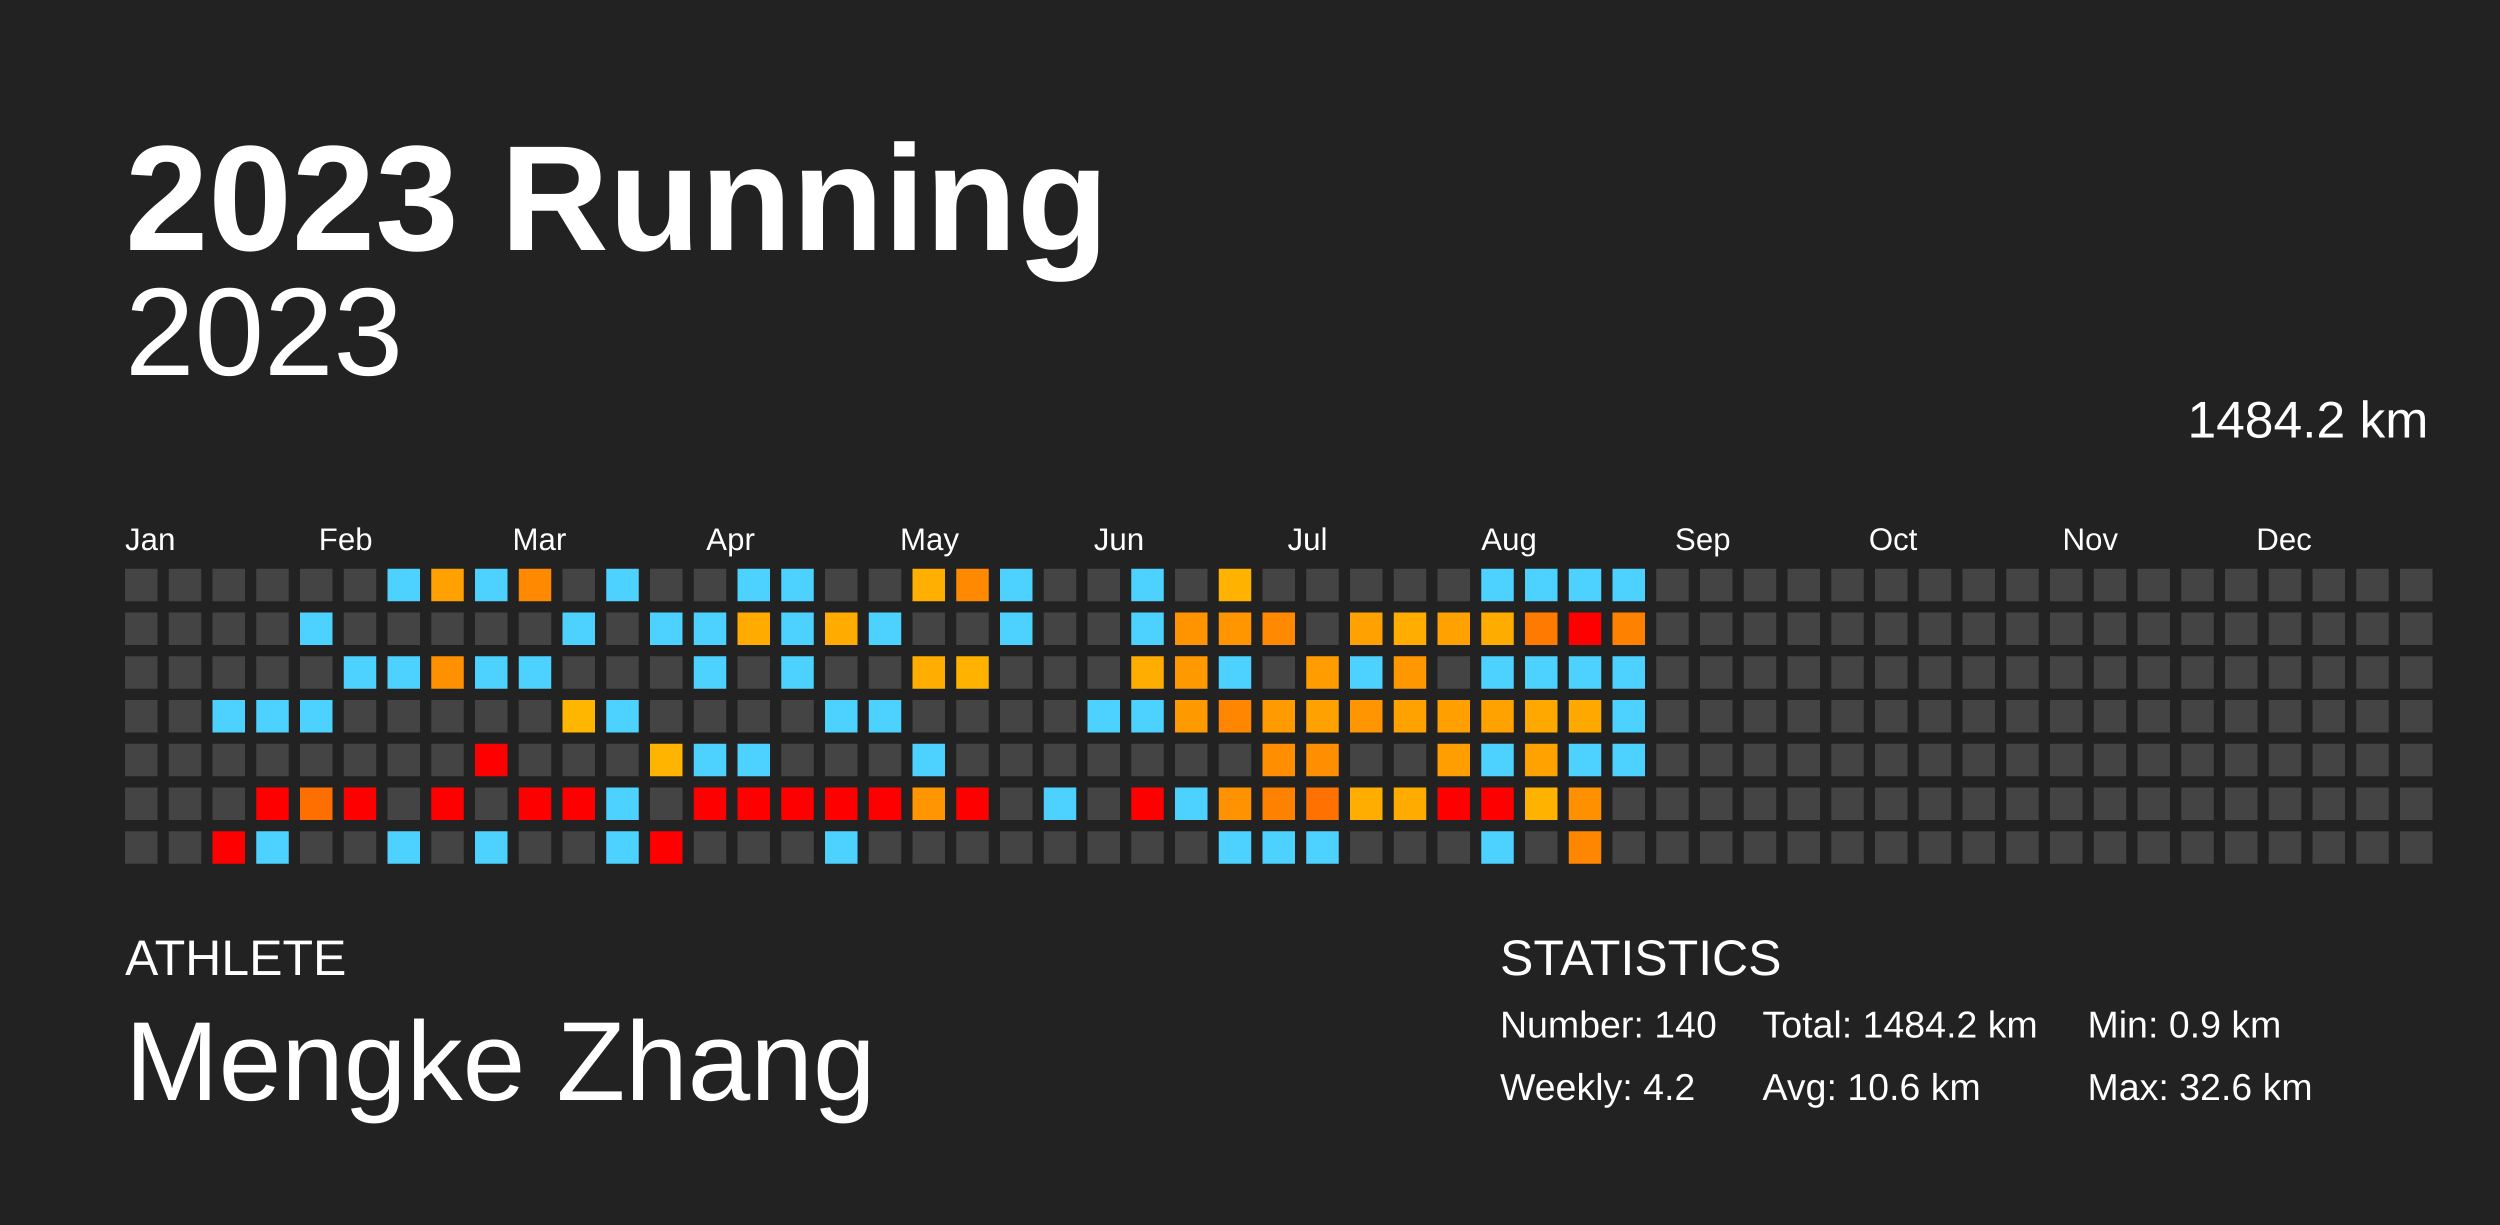
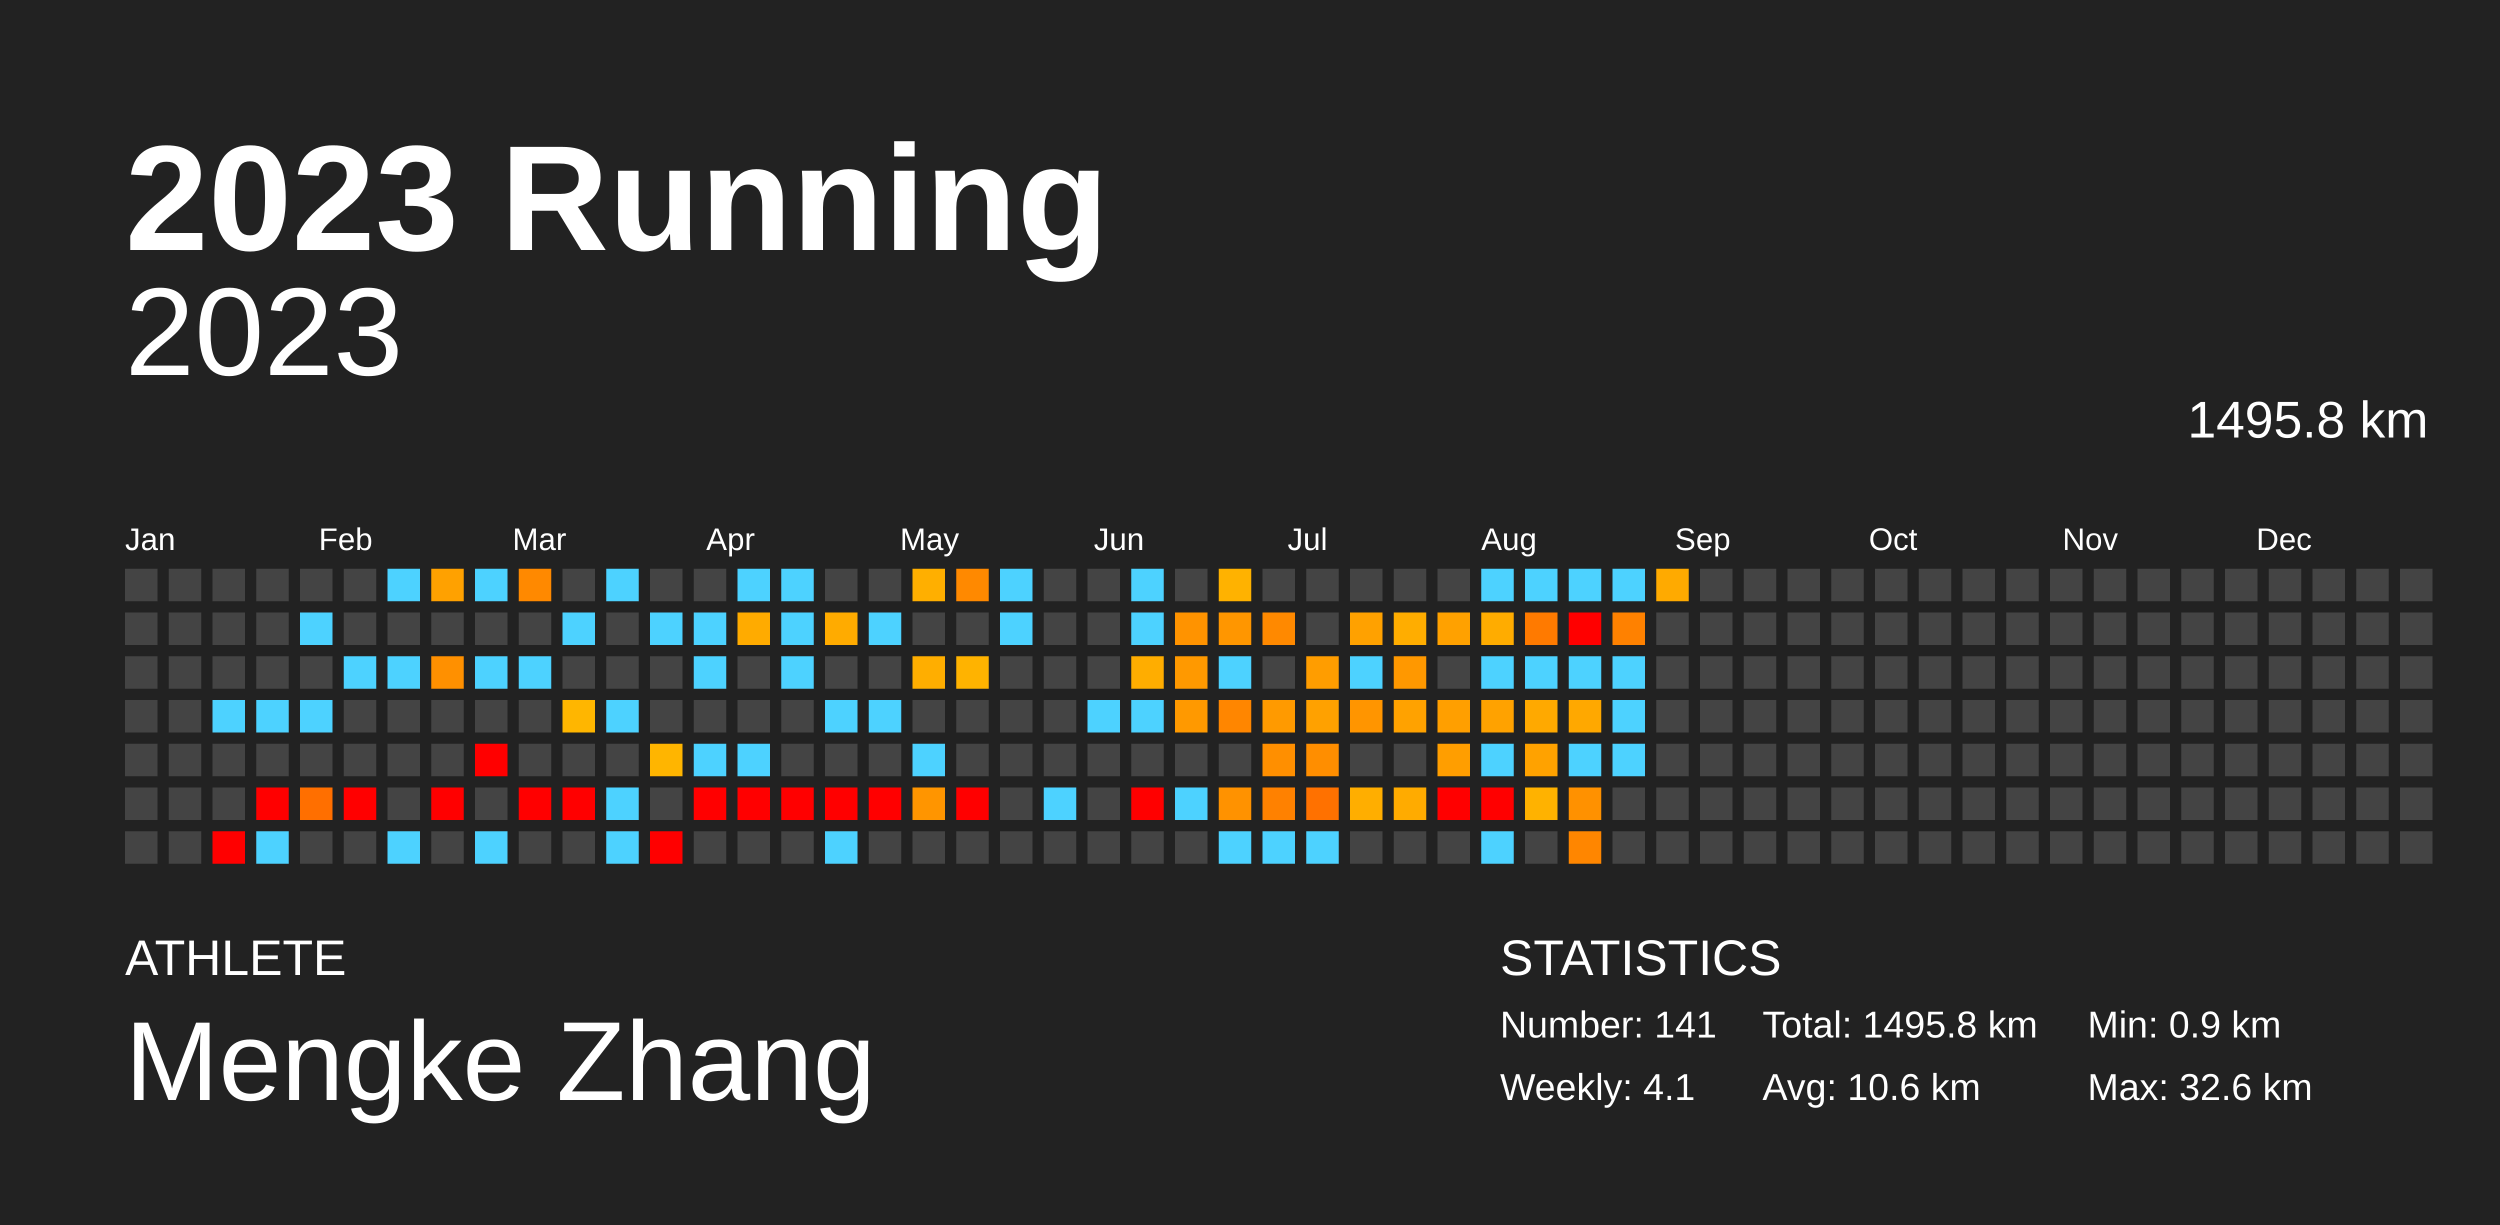
<svg xmlns="http://www.w3.org/2000/svg" baseProfile="full" height="98mm" version="1.1" viewBox="0,0,200,98" width="200mm">
  <defs />
  <rect fill="#222222" height="98" width="200" x="0" y="0" />
  <text fill="#FFFFFF" style="font-size:12px; font-family:Arial; font-weight:bold;" x="10" y="20">2023 Running</text>
  <text fill="#FFFFFF" style="font-size:4px; font-family:Arial" x="10" y="78">ATHLETE</text>
  <text fill="#FFFFFF" style="font-size:9px; font-family:Arial" x="10" y="88">Mengke Zhang</text>
  <text fill="#FFFFFF" style="font-size:4px; font-family:Arial" x="120" y="78">STATISTICS</text>
-   <text fill="#FFFFFF" style="font-size:3px; font-family:Arial" x="120" y="83">Number: 140</text>
-   <text fill="#FFFFFF" style="font-size:3px; font-family:Arial" x="120" y="88">Weekly: 4.2</text>
-   <text fill="#FFFFFF" style="font-size:3px; font-family:Arial" x="141" y="83">Total: 1484.2 km</text>
+   <text fill="#FFFFFF" style="font-size:3px; font-family:Arial" x="120" y="83">Number: 141</text>
+   <text fill="#FFFFFF" style="font-size:3px; font-family:Arial" x="120" y="88">Weekly: 4.1</text>
+   <text fill="#FFFFFF" style="font-size:3px; font-family:Arial" x="141" y="83">Total: 1495.8 km</text>
  <text fill="#FFFFFF" style="font-size:3px; font-family:Arial" x="141" y="88">Avg: 10.6 km</text>
  <text fill="#FFFFFF" style="font-size:3px; font-family:Arial" x="167" y="83">Min: 0.9 km</text>
  <text fill="#FFFFFF" style="font-size:3px; font-family:Arial" x="167" y="88">Max: 32.6 km</text>
  <text alignment-baseline="hanging" fill="#FFFFFF" style="font-size:10.0px; font-family:Arial;" x="10" y="30">2023</text>
-   <text alignment-baseline="hanging" fill="#FFFFFF" style="font-size:4.125px; font-family:Arial;" x="175" y="35">1484.2 km</text>
+   <text alignment-baseline="hanging" fill="#FFFFFF" style="font-size:4.125px; font-family:Arial;" x="175" y="35">1495.8 km</text>
  <text fill="#FFFFFF" style="font-size:2.5px; font-family:Arial" x="10.0" y="44">Jan</text>
  <text fill="#FFFFFF" style="font-size:2.5px; font-family:Arial" x="25.5" y="44">Feb</text>
  <text fill="#FFFFFF" style="font-size:2.5px; font-family:Arial" x="41.0" y="44">Mar</text>
  <text fill="#FFFFFF" style="font-size:2.5px; font-family:Arial" x="56.5" y="44">Apr</text>
  <text fill="#FFFFFF" style="font-size:2.5px; font-family:Arial" x="72.0" y="44">May</text>
  <text fill="#FFFFFF" style="font-size:2.5px; font-family:Arial" x="87.5" y="44">Jun</text>
  <text fill="#FFFFFF" style="font-size:2.5px; font-family:Arial" x="103.0" y="44">Jul</text>
  <text fill="#FFFFFF" style="font-size:2.5px; font-family:Arial" x="118.5" y="44">Aug</text>
  <text fill="#FFFFFF" style="font-size:2.5px; font-family:Arial" x="134.0" y="44">Sep</text>
  <text fill="#FFFFFF" style="font-size:2.5px; font-family:Arial" x="149.5" y="44">Oct</text>
  <text fill="#FFFFFF" style="font-size:2.5px; font-family:Arial" x="165.0" y="44">Nov</text>
  <text fill="#FFFFFF" style="font-size:2.5px; font-family:Arial" x="180.5" y="44">Dec</text>
  <rect fill="#444444" height="2.6" width="2.6" x="10.0" y="45.5" />
  <rect fill="#444444" height="2.6" width="2.6" x="10.0" y="49.0" />
  <rect fill="#444444" height="2.6" width="2.6" x="10.0" y="52.5" />
  <rect fill="#444444" height="2.6" width="2.6" x="10.0" y="56.0" />
  <rect fill="#444444" height="2.6" width="2.6" x="10.0" y="59.5" />
  <rect fill="#444444" height="2.6" width="2.6" x="10.0" y="63.0" />
  <rect fill="#444444" height="2.6" width="2.6" x="10.0" y="66.5" />
  <rect fill="#444444" height="2.6" width="2.6" x="13.5" y="45.5" />
  <rect fill="#444444" height="2.6" width="2.6" x="13.5" y="49.0" />
  <rect fill="#444444" height="2.6" width="2.6" x="13.5" y="52.5" />
  <rect fill="#444444" height="2.6" width="2.6" x="13.5" y="56.0" />
  <rect fill="#444444" height="2.6" width="2.6" x="13.5" y="59.5" />
  <rect fill="#444444" height="2.6" width="2.6" x="13.5" y="63.0" />
  <rect fill="#444444" height="2.6" width="2.6" x="13.5" y="66.5" />
  <rect fill="#444444" height="2.6" width="2.6" x="17.0" y="45.5" />
  <rect fill="#444444" height="2.6" width="2.6" x="17.0" y="49.0" />
  <rect fill="#444444" height="2.6" width="2.6" x="17.0" y="52.5" />
  <rect fill="#4dd2ff" height="2.6" width="2.6" x="17.0" y="56.0" />
  <rect fill="#444444" height="2.6" width="2.6" x="17.0" y="59.5" />
  <rect fill="#444444" height="2.6" width="2.6" x="17.0" y="63.0" />
  <rect fill="red" height="2.6" width="2.6" x="17.0" y="66.5" />
  <rect fill="#444444" height="2.6" width="2.6" x="20.5" y="45.5" />
  <rect fill="#444444" height="2.6" width="2.6" x="20.5" y="49.0" />
  <rect fill="#444444" height="2.6" width="2.6" x="20.5" y="52.5" />
  <rect fill="#4dd2ff" height="2.6" width="2.6" x="20.5" y="56.0" />
  <rect fill="#444444" height="2.6" width="2.6" x="20.5" y="59.5" />
  <rect fill="red" height="2.6" width="2.6" x="20.5" y="63.0" />
  <rect fill="#4dd2ff" height="2.6" width="2.6" x="20.5" y="66.5" />
  <rect fill="#444444" height="2.6" width="2.6" x="24.0" y="45.5" />
  <rect fill="#4dd2ff" height="2.6" width="2.6" x="24.0" y="49.0" />
  <rect fill="#444444" height="2.6" width="2.6" x="24.0" y="52.5" />
  <rect fill="#4dd2ff" height="2.6" width="2.6" x="24.0" y="56.0" />
  <rect fill="#444444" height="2.6" width="2.6" x="24.0" y="59.5" />
  <rect fill="#ff6f00" height="2.6" width="2.6" x="24.0" y="63.0" />
  <rect fill="#444444" height="2.6" width="2.6" x="24.0" y="66.5" />
  <rect fill="#444444" height="2.6" width="2.6" x="27.5" y="45.5" />
  <rect fill="#444444" height="2.6" width="2.6" x="27.5" y="49.0" />
  <rect fill="#4dd2ff" height="2.6" width="2.6" x="27.5" y="52.5" />
  <rect fill="#444444" height="2.6" width="2.6" x="27.5" y="56.0" />
  <rect fill="#444444" height="2.6" width="2.6" x="27.5" y="59.5" />
  <rect fill="red" height="2.6" width="2.6" x="27.5" y="63.0" />
  <rect fill="#444444" height="2.6" width="2.6" x="27.5" y="66.5" />
  <rect fill="#4dd2ff" height="2.6" width="2.6" x="31.0" y="45.5" />
  <rect fill="#444444" height="2.6" width="2.6" x="31.0" y="49.0" />
  <rect fill="#4dd2ff" height="2.6" width="2.6" x="31.0" y="52.5" />
  <rect fill="#444444" height="2.6" width="2.6" x="31.0" y="56.0" />
  <rect fill="#444444" height="2.6" width="2.6" x="31.0" y="59.5" />
  <rect fill="#444444" height="2.6" width="2.6" x="31.0" y="63.0" />
  <rect fill="#4dd2ff" height="2.6" width="2.6" x="31.0" y="66.5" />
  <rect fill="#ffa100" height="2.6" width="2.6" x="34.5" y="45.5" />
  <rect fill="#444444" height="2.6" width="2.6" x="34.5" y="49.0" />
  <rect fill="#ff9000" height="2.6" width="2.6" x="34.5" y="52.5" />
  <rect fill="#444444" height="2.6" width="2.6" x="34.5" y="56.0" />
  <rect fill="#444444" height="2.6" width="2.6" x="34.5" y="59.5" />
  <rect fill="red" height="2.6" width="2.6" x="34.5" y="63.0" />
  <rect fill="#444444" height="2.6" width="2.6" x="34.5" y="66.5" />
  <rect fill="#4dd2ff" height="2.6" width="2.6" x="38.0" y="45.5" />
  <rect fill="#444444" height="2.6" width="2.6" x="38.0" y="49.0" />
  <rect fill="#4dd2ff" height="2.6" width="2.6" x="38.0" y="52.5" />
  <rect fill="#444444" height="2.6" width="2.6" x="38.0" y="56.0" />
  <rect fill="red" height="2.6" width="2.6" x="38.0" y="59.5" />
  <rect fill="#444444" height="2.6" width="2.6" x="38.0" y="63.0" />
  <rect fill="#4dd2ff" height="2.6" width="2.6" x="38.0" y="66.5" />
  <rect fill="#ff8900" height="2.6" width="2.6" x="41.5" y="45.5" />
  <rect fill="#444444" height="2.6" width="2.6" x="41.5" y="49.0" />
  <rect fill="#4dd2ff" height="2.6" width="2.6" x="41.5" y="52.5" />
  <rect fill="#444444" height="2.6" width="2.6" x="41.5" y="56.0" />
  <rect fill="#444444" height="2.6" width="2.6" x="41.5" y="59.5" />
  <rect fill="red" height="2.6" width="2.6" x="41.5" y="63.0" />
  <rect fill="#444444" height="2.6" width="2.6" x="41.5" y="66.5" />
  <rect fill="#444444" height="2.6" width="2.6" x="45.0" y="45.5" />
  <rect fill="#4dd2ff" height="2.6" width="2.6" x="45.0" y="49.0" />
  <rect fill="#444444" height="2.6" width="2.6" x="45.0" y="52.5" />
  <rect fill="#ffb600" height="2.6" width="2.6" x="45.0" y="56.0" />
  <rect fill="#444444" height="2.6" width="2.6" x="45.0" y="59.5" />
  <rect fill="red" height="2.6" width="2.6" x="45.0" y="63.0" />
  <rect fill="#444444" height="2.6" width="2.6" x="45.0" y="66.5" />
  <rect fill="#4dd2ff" height="2.6" width="2.6" x="48.5" y="45.5" />
  <rect fill="#444444" height="2.6" width="2.6" x="48.5" y="49.0" />
  <rect fill="#444444" height="2.6" width="2.6" x="48.5" y="52.5" />
  <rect fill="#4dd2ff" height="2.6" width="2.6" x="48.5" y="56.0" />
  <rect fill="#444444" height="2.6" width="2.6" x="48.5" y="59.5" />
  <rect fill="#4dd2ff" height="2.6" width="2.6" x="48.5" y="63.0" />
  <rect fill="#4dd2ff" height="2.6" width="2.6" x="48.5" y="66.5" />
  <rect fill="#444444" height="2.6" width="2.6" x="52.0" y="45.5" />
  <rect fill="#4dd2ff" height="2.6" width="2.6" x="52.0" y="49.0" />
  <rect fill="#444444" height="2.6" width="2.6" x="52.0" y="52.5" />
  <rect fill="#444444" height="2.6" width="2.6" x="52.0" y="56.0" />
  <rect fill="#ffb500" height="2.6" width="2.6" x="52.0" y="59.5" />
  <rect fill="#444444" height="2.6" width="2.6" x="52.0" y="63.0" />
  <rect fill="red" height="2.6" width="2.6" x="52.0" y="66.5" />
  <rect fill="#444444" height="2.6" width="2.6" x="55.5" y="45.5" />
  <rect fill="#4dd2ff" height="2.6" width="2.6" x="55.5" y="49.0" />
  <rect fill="#4dd2ff" height="2.6" width="2.6" x="55.5" y="52.5" />
  <rect fill="#444444" height="2.6" width="2.6" x="55.5" y="56.0" />
  <rect fill="#4dd2ff" height="2.6" width="2.6" x="55.5" y="59.5" />
  <rect fill="red" height="2.6" width="2.6" x="55.5" y="63.0" />
  <rect fill="#444444" height="2.6" width="2.6" x="55.5" y="66.5" />
  <rect fill="#4dd2ff" height="2.6" width="2.6" x="59.0" y="45.5" />
  <rect fill="#ffab00" height="2.6" width="2.6" x="59.0" y="49.0" />
  <rect fill="#444444" height="2.6" width="2.6" x="59.0" y="52.5" />
  <rect fill="#444444" height="2.6" width="2.6" x="59.0" y="56.0" />
  <rect fill="#4dd2ff" height="2.6" width="2.6" x="59.0" y="59.5" />
  <rect fill="red" height="2.6" width="2.6" x="59.0" y="63.0" />
  <rect fill="#444444" height="2.6" width="2.6" x="59.0" y="66.5" />
  <rect fill="#4dd2ff" height="2.6" width="2.6" x="62.5" y="45.5" />
  <rect fill="#4dd2ff" height="2.6" width="2.6" x="62.5" y="49.0" />
  <rect fill="#4dd2ff" height="2.6" width="2.6" x="62.5" y="52.5" />
  <rect fill="#444444" height="2.6" width="2.6" x="62.5" y="56.0" />
  <rect fill="#444444" height="2.6" width="2.6" x="62.5" y="59.5" />
  <rect fill="red" height="2.6" width="2.6" x="62.5" y="63.0" />
  <rect fill="#444444" height="2.6" width="2.6" x="62.5" y="66.5" />
  <rect fill="#444444" height="2.6" width="2.6" x="66.0" y="45.5" />
  <rect fill="#ffab00" height="2.6" width="2.6" x="66.0" y="49.0" />
  <rect fill="#444444" height="2.6" width="2.6" x="66.0" y="52.5" />
  <rect fill="#4dd2ff" height="2.6" width="2.6" x="66.0" y="56.0" />
  <rect fill="#444444" height="2.6" width="2.6" x="66.0" y="59.5" />
  <rect fill="red" height="2.6" width="2.6" x="66.0" y="63.0" />
  <rect fill="#4dd2ff" height="2.6" width="2.6" x="66.0" y="66.5" />
  <rect fill="#444444" height="2.6" width="2.6" x="69.5" y="45.5" />
  <rect fill="#4dd2ff" height="2.6" width="2.6" x="69.5" y="49.0" />
  <rect fill="#444444" height="2.6" width="2.6" x="69.5" y="52.5" />
  <rect fill="#4dd2ff" height="2.6" width="2.6" x="69.5" y="56.0" />
  <rect fill="#444444" height="2.6" width="2.6" x="69.5" y="59.5" />
  <rect fill="red" height="2.6" width="2.6" x="69.5" y="63.0" />
  <rect fill="#444444" height="2.6" width="2.6" x="69.5" y="66.5" />
  <rect fill="#ffaf00" height="2.6" width="2.6" x="73.0" y="45.5" />
  <rect fill="#444444" height="2.6" width="2.6" x="73.0" y="49.0" />
  <rect fill="#ffae00" height="2.6" width="2.6" x="73.0" y="52.5" />
  <rect fill="#444444" height="2.6" width="2.6" x="73.0" y="56.0" />
  <rect fill="#4dd2ff" height="2.6" width="2.6" x="73.0" y="59.5" />
  <rect fill="#ff9500" height="2.6" width="2.6" x="73.0" y="63.0" />
  <rect fill="#444444" height="2.6" width="2.6" x="73.0" y="66.5" />
  <rect fill="#ff8900" height="2.6" width="2.6" x="76.5" y="45.5" />
  <rect fill="#444444" height="2.6" width="2.6" x="76.5" y="49.0" />
  <rect fill="#ffb300" height="2.6" width="2.6" x="76.5" y="52.5" />
  <rect fill="#444444" height="2.6" width="2.6" x="76.5" y="56.0" />
  <rect fill="#444444" height="2.6" width="2.6" x="76.5" y="59.5" />
  <rect fill="red" height="2.6" width="2.6" x="76.5" y="63.0" />
  <rect fill="#444444" height="2.6" width="2.6" x="76.5" y="66.5" />
  <rect fill="#4dd2ff" height="2.6" width="2.6" x="80.0" y="45.5" />
  <rect fill="#4dd2ff" height="2.6" width="2.6" x="80.0" y="49.0" />
  <rect fill="#444444" height="2.6" width="2.6" x="80.0" y="52.5" />
  <rect fill="#444444" height="2.6" width="2.6" x="80.0" y="56.0" />
  <rect fill="#444444" height="2.6" width="2.6" x="80.0" y="59.5" />
  <rect fill="#444444" height="2.6" width="2.6" x="80.0" y="63.0" />
  <rect fill="#444444" height="2.6" width="2.6" x="80.0" y="66.5" />
  <rect fill="#444444" height="2.6" width="2.6" x="83.5" y="45.5" />
  <rect fill="#444444" height="2.6" width="2.6" x="83.5" y="49.0" />
  <rect fill="#444444" height="2.6" width="2.6" x="83.5" y="52.5" />
  <rect fill="#444444" height="2.6" width="2.6" x="83.5" y="56.0" />
  <rect fill="#444444" height="2.6" width="2.6" x="83.5" y="59.5" />
  <rect fill="#4dd2ff" height="2.6" width="2.6" x="83.5" y="63.0" />
  <rect fill="#444444" height="2.6" width="2.6" x="83.5" y="66.5" />
  <rect fill="#444444" height="2.6" width="2.6" x="87.0" y="45.5" />
  <rect fill="#444444" height="2.6" width="2.6" x="87.0" y="49.0" />
  <rect fill="#444444" height="2.6" width="2.6" x="87.0" y="52.5" />
  <rect fill="#4dd2ff" height="2.6" width="2.6" x="87.0" y="56.0" />
  <rect fill="#444444" height="2.6" width="2.6" x="87.0" y="59.5" />
  <rect fill="#444444" height="2.6" width="2.6" x="87.0" y="63.0" />
  <rect fill="#444444" height="2.6" width="2.6" x="87.0" y="66.5" />
  <rect fill="#4dd2ff" height="2.6" width="2.6" x="90.5" y="45.5" />
  <rect fill="#4dd2ff" height="2.6" width="2.6" x="90.5" y="49.0" />
  <rect fill="#ffad00" height="2.6" width="2.6" x="90.5" y="52.5" />
  <rect fill="#4dd2ff" height="2.6" width="2.6" x="90.5" y="56.0" />
  <rect fill="#444444" height="2.6" width="2.6" x="90.5" y="59.5" />
  <rect fill="red" height="2.6" width="2.6" x="90.5" y="63.0" />
  <rect fill="#444444" height="2.6" width="2.6" x="90.5" y="66.5" />
  <rect fill="#444444" height="2.6" width="2.6" x="94.0" y="45.5" />
  <rect fill="#ff9300" height="2.6" width="2.6" x="94.0" y="49.0" />
  <rect fill="#ff9900" height="2.6" width="2.6" x="94.0" y="52.5" />
  <rect fill="#ff9900" height="2.6" width="2.6" x="94.0" y="56.0" />
  <rect fill="#444444" height="2.6" width="2.6" x="94.0" y="59.5" />
  <rect fill="#4dd2ff" height="2.6" width="2.6" x="94.0" y="63.0" />
  <rect fill="#444444" height="2.6" width="2.6" x="94.0" y="66.5" />
  <rect fill="#ffb200" height="2.6" width="2.6" x="97.5" y="45.5" />
  <rect fill="#ff9600" height="2.6" width="2.6" x="97.5" y="49.0" />
  <rect fill="#4dd2ff" height="2.6" width="2.6" x="97.5" y="52.5" />
  <rect fill="#ff8600" height="2.6" width="2.6" x="97.5" y="56.0" />
  <rect fill="#444444" height="2.6" width="2.6" x="97.5" y="59.5" />
  <rect fill="#ff9200" height="2.6" width="2.6" x="97.5" y="63.0" />
  <rect fill="#4dd2ff" height="2.6" width="2.6" x="97.5" y="66.5" />
  <rect fill="#444444" height="2.6" width="2.6" x="101.0" y="45.5" />
  <rect fill="#ff8900" height="2.6" width="2.6" x="101.0" y="49.0" />
  <rect fill="#444444" height="2.6" width="2.6" x="101.0" y="52.5" />
  <rect fill="#ff9a00" height="2.6" width="2.6" x="101.0" y="56.0" />
  <rect fill="#ff8f00" height="2.6" width="2.6" x="101.0" y="59.5" />
  <rect fill="#ff8100" height="2.6" width="2.6" x="101.0" y="63.0" />
  <rect fill="#4dd2ff" height="2.6" width="2.6" x="101.0" y="66.5" />
  <rect fill="#444444" height="2.6" width="2.6" x="104.5" y="45.5" />
  <rect fill="#444444" height="2.6" width="2.6" x="104.5" y="49.0" />
  <rect fill="#ff9d00" height="2.6" width="2.6" x="104.5" y="52.5" />
  <rect fill="#ffa100" height="2.6" width="2.6" x="104.5" y="56.0" />
  <rect fill="#ff8e00" height="2.6" width="2.6" x="104.5" y="59.5" />
  <rect fill="#ff7100" height="2.6" width="2.6" x="104.5" y="63.0" />
  <rect fill="#4dd2ff" height="2.6" width="2.6" x="104.5" y="66.5" />
  <rect fill="#444444" height="2.6" width="2.6" x="108.0" y="45.5" />
  <rect fill="#ffa100" height="2.6" width="2.6" x="108.0" y="49.0" />
  <rect fill="#4dd2ff" height="2.6" width="2.6" x="108.0" y="52.5" />
  <rect fill="#ff9500" height="2.6" width="2.6" x="108.0" y="56.0" />
  <rect fill="#444444" height="2.6" width="2.6" x="108.0" y="59.5" />
  <rect fill="#ffae00" height="2.6" width="2.6" x="108.0" y="63.0" />
  <rect fill="#444444" height="2.6" width="2.6" x="108.0" y="66.5" />
  <rect fill="#444444" height="2.6" width="2.6" x="111.5" y="45.5" />
  <rect fill="#ffad00" height="2.6" width="2.6" x="111.5" y="49.0" />
  <rect fill="#ff9800" height="2.6" width="2.6" x="111.5" y="52.5" />
  <rect fill="#ffa200" height="2.6" width="2.6" x="111.5" y="56.0" />
  <rect fill="#444444" height="2.6" width="2.6" x="111.5" y="59.5" />
  <rect fill="#ffab00" height="2.6" width="2.6" x="111.5" y="63.0" />
  <rect fill="#444444" height="2.6" width="2.6" x="111.5" y="66.5" />
  <rect fill="#444444" height="2.6" width="2.6" x="115.0" y="45.5" />
  <rect fill="#ffa100" height="2.6" width="2.6" x="115.0" y="49.0" />
  <rect fill="#444444" height="2.6" width="2.6" x="115.0" y="52.5" />
  <rect fill="#ff9f00" height="2.6" width="2.6" x="115.0" y="56.0" />
  <rect fill="#ff9e00" height="2.6" width="2.6" x="115.0" y="59.5" />
  <rect fill="red" height="2.6" width="2.6" x="115.0" y="63.0" />
  <rect fill="#444444" height="2.6" width="2.6" x="115.0" y="66.5" />
  <rect fill="#4dd2ff" height="2.6" width="2.6" x="118.5" y="45.5" />
  <rect fill="#ffac00" height="2.6" width="2.6" x="118.5" y="49.0" />
  <rect fill="#4dd2ff" height="2.6" width="2.6" x="118.5" y="52.5" />
  <rect fill="#ffa200" height="2.6" width="2.6" x="118.5" y="56.0" />
  <rect fill="#4dd2ff" height="2.6" width="2.6" x="118.5" y="59.5" />
  <rect fill="red" height="2.6" width="2.6" x="118.5" y="63.0" />
  <rect fill="#4dd2ff" height="2.6" width="2.6" x="118.5" y="66.5" />
  <rect fill="#4dd2ff" height="2.6" width="2.6" x="122.0" y="45.5" />
  <rect fill="#ff7a00" height="2.6" width="2.6" x="122.0" y="49.0" />
  <rect fill="#4dd2ff" height="2.6" width="2.6" x="122.0" y="52.5" />
  <rect fill="#ffa900" height="2.6" width="2.6" x="122.0" y="56.0" />
  <rect fill="#ffa200" height="2.6" width="2.6" x="122.0" y="59.5" />
  <rect fill="#ffb200" height="2.6" width="2.6" x="122.0" y="63.0" />
  <rect fill="#444444" height="2.6" width="2.6" x="122.0" y="66.5" />
  <rect fill="#4dd2ff" height="2.6" width="2.6" x="125.5" y="45.5" />
  <rect fill="red" height="2.6" width="2.6" x="125.5" y="49.0" />
  <rect fill="#4dd2ff" height="2.6" width="2.6" x="125.5" y="52.5" />
  <rect fill="#ffa800" height="2.6" width="2.6" x="125.5" y="56.0" />
  <rect fill="#4dd2ff" height="2.6" width="2.6" x="125.5" y="59.5" />
  <rect fill="#ff9100" height="2.6" width="2.6" x="125.5" y="63.0" />
  <rect fill="#ff8600" height="2.6" width="2.6" x="125.5" y="66.5" />
  <rect fill="#4dd2ff" height="2.6" width="2.6" x="129.0" y="45.5" />
  <rect fill="#ff8100" height="2.6" width="2.6" x="129.0" y="49.0" />
  <rect fill="#4dd2ff" height="2.6" width="2.6" x="129.0" y="52.5" />
  <rect fill="#4dd2ff" height="2.6" width="2.6" x="129.0" y="56.0" />
  <rect fill="#4dd2ff" height="2.6" width="2.6" x="129.0" y="59.5" />
  <rect fill="#444444" height="2.6" width="2.6" x="129.0" y="63.0" />
  <rect fill="#444444" height="2.6" width="2.6" x="129.0" y="66.5" />
-   <rect fill="#444444" height="2.6" width="2.6" x="132.5" y="45.5" />
+   <rect fill="#ffaa00" height="2.6" width="2.6" x="132.5" y="45.5" />
  <rect fill="#444444" height="2.6" width="2.6" x="132.5" y="49.0" />
  <rect fill="#444444" height="2.6" width="2.6" x="132.5" y="52.5" />
  <rect fill="#444444" height="2.6" width="2.6" x="132.5" y="56.0" />
  <rect fill="#444444" height="2.6" width="2.6" x="132.5" y="59.5" />
  <rect fill="#444444" height="2.6" width="2.6" x="132.5" y="63.0" />
  <rect fill="#444444" height="2.6" width="2.6" x="132.5" y="66.5" />
  <rect fill="#444444" height="2.6" width="2.6" x="136.0" y="45.5" />
  <rect fill="#444444" height="2.6" width="2.6" x="136.0" y="49.0" />
  <rect fill="#444444" height="2.6" width="2.6" x="136.0" y="52.5" />
  <rect fill="#444444" height="2.6" width="2.6" x="136.0" y="56.0" />
  <rect fill="#444444" height="2.6" width="2.6" x="136.0" y="59.5" />
  <rect fill="#444444" height="2.6" width="2.6" x="136.0" y="63.0" />
  <rect fill="#444444" height="2.6" width="2.6" x="136.0" y="66.5" />
  <rect fill="#444444" height="2.6" width="2.6" x="139.5" y="45.5" />
  <rect fill="#444444" height="2.6" width="2.6" x="139.5" y="49.0" />
  <rect fill="#444444" height="2.6" width="2.6" x="139.5" y="52.5" />
  <rect fill="#444444" height="2.6" width="2.6" x="139.5" y="56.0" />
  <rect fill="#444444" height="2.6" width="2.6" x="139.5" y="59.5" />
  <rect fill="#444444" height="2.6" width="2.6" x="139.5" y="63.0" />
  <rect fill="#444444" height="2.6" width="2.6" x="139.5" y="66.5" />
  <rect fill="#444444" height="2.6" width="2.6" x="143.0" y="45.5" />
  <rect fill="#444444" height="2.6" width="2.6" x="143.0" y="49.0" />
  <rect fill="#444444" height="2.6" width="2.6" x="143.0" y="52.5" />
  <rect fill="#444444" height="2.6" width="2.6" x="143.0" y="56.0" />
  <rect fill="#444444" height="2.6" width="2.6" x="143.0" y="59.5" />
  <rect fill="#444444" height="2.6" width="2.6" x="143.0" y="63.0" />
  <rect fill="#444444" height="2.6" width="2.6" x="143.0" y="66.5" />
  <rect fill="#444444" height="2.6" width="2.6" x="146.5" y="45.5" />
  <rect fill="#444444" height="2.6" width="2.6" x="146.5" y="49.0" />
  <rect fill="#444444" height="2.6" width="2.6" x="146.5" y="52.5" />
  <rect fill="#444444" height="2.6" width="2.6" x="146.5" y="56.0" />
  <rect fill="#444444" height="2.6" width="2.6" x="146.5" y="59.5" />
  <rect fill="#444444" height="2.6" width="2.6" x="146.5" y="63.0" />
  <rect fill="#444444" height="2.6" width="2.6" x="146.5" y="66.5" />
  <rect fill="#444444" height="2.6" width="2.6" x="150.0" y="45.5" />
  <rect fill="#444444" height="2.6" width="2.6" x="150.0" y="49.0" />
  <rect fill="#444444" height="2.6" width="2.6" x="150.0" y="52.5" />
  <rect fill="#444444" height="2.6" width="2.6" x="150.0" y="56.0" />
  <rect fill="#444444" height="2.6" width="2.6" x="150.0" y="59.5" />
  <rect fill="#444444" height="2.6" width="2.6" x="150.0" y="63.0" />
  <rect fill="#444444" height="2.6" width="2.6" x="150.0" y="66.5" />
  <rect fill="#444444" height="2.6" width="2.6" x="153.5" y="45.5" />
  <rect fill="#444444" height="2.6" width="2.6" x="153.5" y="49.0" />
  <rect fill="#444444" height="2.6" width="2.6" x="153.5" y="52.5" />
  <rect fill="#444444" height="2.6" width="2.6" x="153.5" y="56.0" />
  <rect fill="#444444" height="2.6" width="2.6" x="153.5" y="59.5" />
  <rect fill="#444444" height="2.6" width="2.6" x="153.5" y="63.0" />
  <rect fill="#444444" height="2.6" width="2.6" x="153.5" y="66.5" />
  <rect fill="#444444" height="2.6" width="2.6" x="157.0" y="45.5" />
  <rect fill="#444444" height="2.6" width="2.6" x="157.0" y="49.0" />
  <rect fill="#444444" height="2.6" width="2.6" x="157.0" y="52.5" />
  <rect fill="#444444" height="2.6" width="2.6" x="157.0" y="56.0" />
  <rect fill="#444444" height="2.6" width="2.6" x="157.0" y="59.5" />
  <rect fill="#444444" height="2.6" width="2.6" x="157.0" y="63.0" />
  <rect fill="#444444" height="2.6" width="2.6" x="157.0" y="66.5" />
  <rect fill="#444444" height="2.6" width="2.6" x="160.5" y="45.5" />
  <rect fill="#444444" height="2.6" width="2.6" x="160.5" y="49.0" />
  <rect fill="#444444" height="2.6" width="2.6" x="160.5" y="52.5" />
  <rect fill="#444444" height="2.6" width="2.6" x="160.5" y="56.0" />
  <rect fill="#444444" height="2.6" width="2.6" x="160.5" y="59.5" />
  <rect fill="#444444" height="2.6" width="2.6" x="160.5" y="63.0" />
  <rect fill="#444444" height="2.6" width="2.6" x="160.5" y="66.5" />
  <rect fill="#444444" height="2.6" width="2.6" x="164.0" y="45.5" />
  <rect fill="#444444" height="2.6" width="2.6" x="164.0" y="49.0" />
  <rect fill="#444444" height="2.6" width="2.6" x="164.0" y="52.5" />
  <rect fill="#444444" height="2.6" width="2.6" x="164.0" y="56.0" />
  <rect fill="#444444" height="2.6" width="2.6" x="164.0" y="59.5" />
  <rect fill="#444444" height="2.6" width="2.6" x="164.0" y="63.0" />
  <rect fill="#444444" height="2.6" width="2.6" x="164.0" y="66.5" />
  <rect fill="#444444" height="2.6" width="2.6" x="167.5" y="45.5" />
  <rect fill="#444444" height="2.6" width="2.6" x="167.5" y="49.0" />
  <rect fill="#444444" height="2.6" width="2.6" x="167.5" y="52.5" />
  <rect fill="#444444" height="2.6" width="2.6" x="167.5" y="56.0" />
  <rect fill="#444444" height="2.6" width="2.6" x="167.5" y="59.5" />
  <rect fill="#444444" height="2.6" width="2.6" x="167.5" y="63.0" />
  <rect fill="#444444" height="2.6" width="2.6" x="167.5" y="66.5" />
  <rect fill="#444444" height="2.6" width="2.6" x="171.0" y="45.5" />
  <rect fill="#444444" height="2.6" width="2.6" x="171.0" y="49.0" />
  <rect fill="#444444" height="2.6" width="2.6" x="171.0" y="52.5" />
  <rect fill="#444444" height="2.6" width="2.6" x="171.0" y="56.0" />
  <rect fill="#444444" height="2.6" width="2.6" x="171.0" y="59.5" />
  <rect fill="#444444" height="2.6" width="2.6" x="171.0" y="63.0" />
  <rect fill="#444444" height="2.6" width="2.6" x="171.0" y="66.5" />
  <rect fill="#444444" height="2.6" width="2.6" x="174.5" y="45.5" />
  <rect fill="#444444" height="2.6" width="2.6" x="174.5" y="49.0" />
  <rect fill="#444444" height="2.6" width="2.6" x="174.5" y="52.5" />
  <rect fill="#444444" height="2.6" width="2.6" x="174.5" y="56.0" />
  <rect fill="#444444" height="2.6" width="2.6" x="174.5" y="59.5" />
  <rect fill="#444444" height="2.6" width="2.6" x="174.5" y="63.0" />
  <rect fill="#444444" height="2.6" width="2.6" x="174.5" y="66.5" />
  <rect fill="#444444" height="2.6" width="2.6" x="178.0" y="45.5" />
  <rect fill="#444444" height="2.6" width="2.6" x="178.0" y="49.0" />
  <rect fill="#444444" height="2.6" width="2.6" x="178.0" y="52.5" />
  <rect fill="#444444" height="2.6" width="2.6" x="178.0" y="56.0" />
  <rect fill="#444444" height="2.6" width="2.6" x="178.0" y="59.5" />
  <rect fill="#444444" height="2.6" width="2.6" x="178.0" y="63.0" />
  <rect fill="#444444" height="2.6" width="2.6" x="178.0" y="66.5" />
  <rect fill="#444444" height="2.6" width="2.6" x="181.5" y="45.5" />
  <rect fill="#444444" height="2.6" width="2.6" x="181.5" y="49.0" />
  <rect fill="#444444" height="2.6" width="2.6" x="181.5" y="52.5" />
  <rect fill="#444444" height="2.6" width="2.6" x="181.5" y="56.0" />
  <rect fill="#444444" height="2.6" width="2.6" x="181.5" y="59.5" />
  <rect fill="#444444" height="2.6" width="2.6" x="181.5" y="63.0" />
  <rect fill="#444444" height="2.6" width="2.6" x="181.5" y="66.5" />
  <rect fill="#444444" height="2.6" width="2.6" x="185.0" y="45.5" />
  <rect fill="#444444" height="2.6" width="2.6" x="185.0" y="49.0" />
  <rect fill="#444444" height="2.6" width="2.6" x="185.0" y="52.5" />
  <rect fill="#444444" height="2.6" width="2.6" x="185.0" y="56.0" />
  <rect fill="#444444" height="2.6" width="2.6" x="185.0" y="59.5" />
  <rect fill="#444444" height="2.6" width="2.6" x="185.0" y="63.0" />
  <rect fill="#444444" height="2.6" width="2.6" x="185.0" y="66.5" />
  <rect fill="#444444" height="2.6" width="2.6" x="188.5" y="45.5" />
  <rect fill="#444444" height="2.6" width="2.6" x="188.5" y="49.0" />
  <rect fill="#444444" height="2.6" width="2.6" x="188.5" y="52.5" />
  <rect fill="#444444" height="2.6" width="2.6" x="188.5" y="56.0" />
  <rect fill="#444444" height="2.6" width="2.6" x="188.5" y="59.5" />
  <rect fill="#444444" height="2.6" width="2.6" x="188.5" y="63.0" />
  <rect fill="#444444" height="2.6" width="2.6" x="188.5" y="66.5" />
  <rect fill="#444444" height="2.6" width="2.6" x="192.0" y="45.5" />
  <rect fill="#444444" height="2.6" width="2.6" x="192.0" y="49.0" />
  <rect fill="#444444" height="2.6" width="2.6" x="192.0" y="52.5" />
  <rect fill="#444444" height="2.6" width="2.6" x="192.0" y="56.0" />
  <rect fill="#444444" height="2.6" width="2.6" x="192.0" y="59.5" />
  <rect fill="#444444" height="2.6" width="2.6" x="192.0" y="63.0" />
  <rect fill="#444444" height="2.6" width="2.6" x="192.0" y="66.5" />
</svg>
